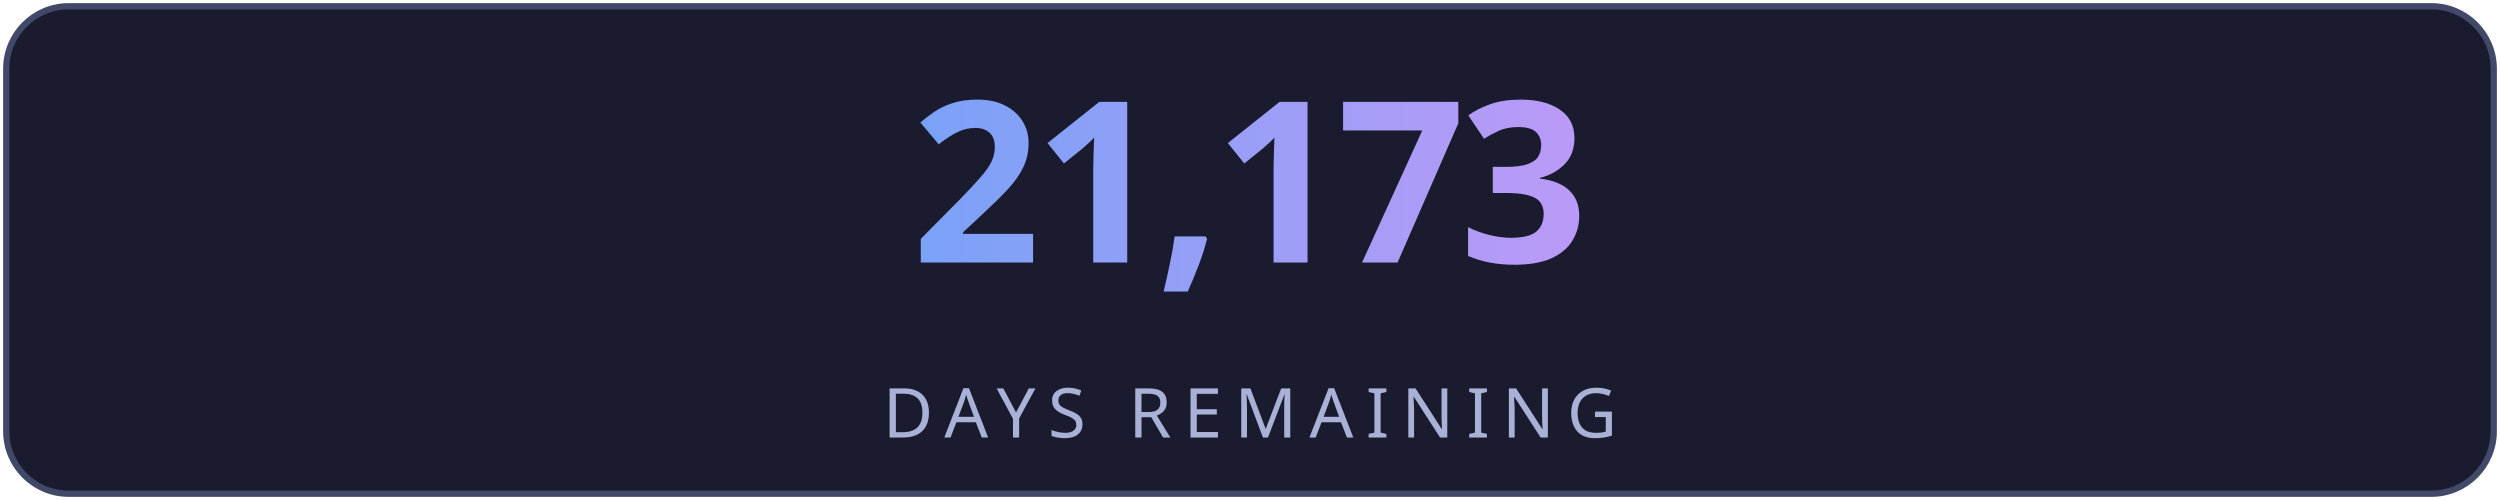
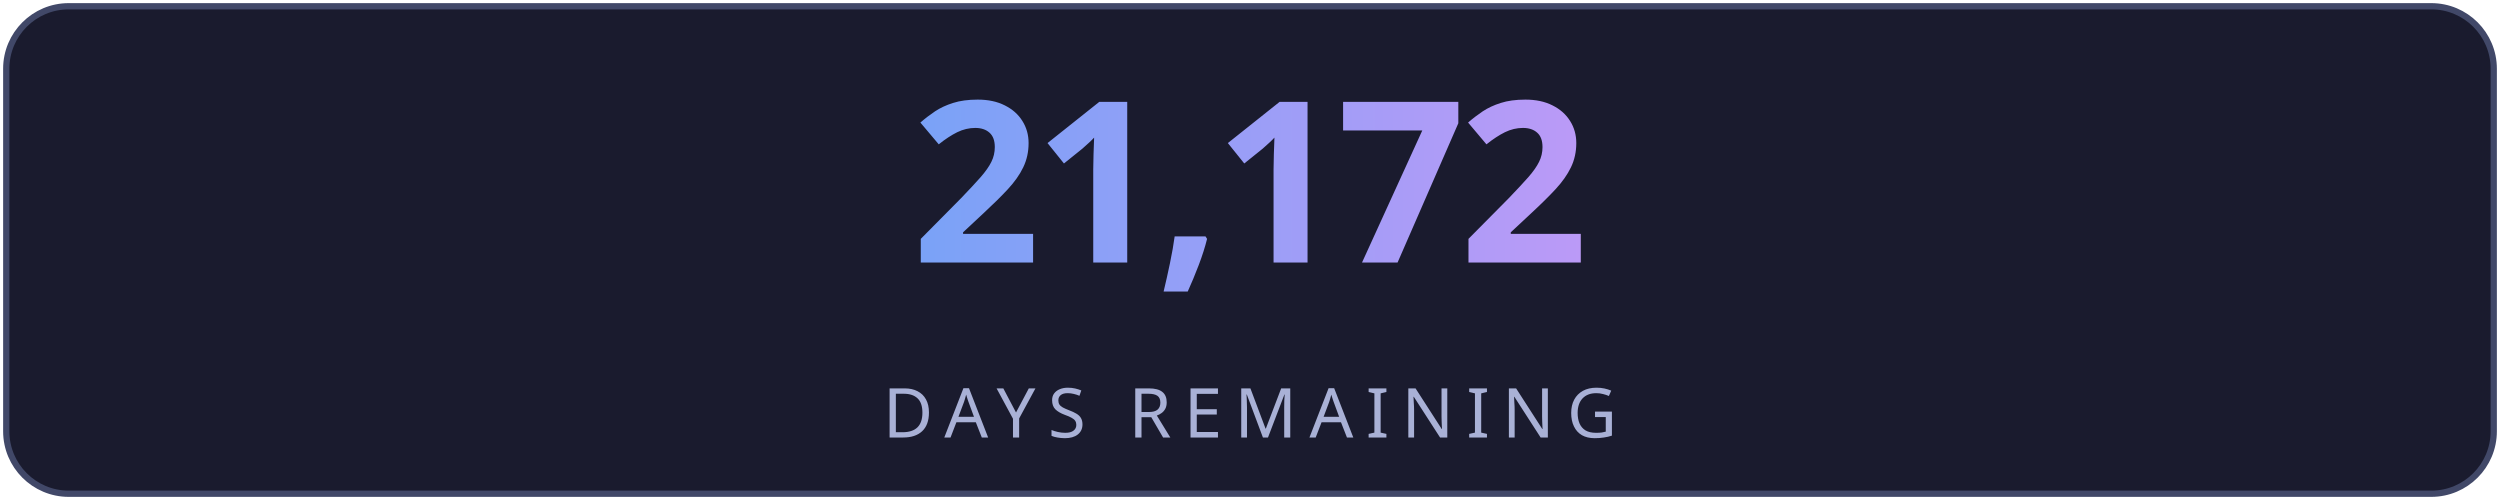
<svg xmlns="http://www.w3.org/2000/svg" width="400" height="80" viewBox="0 0 400 80" fill="none">
  <defs>
    <linearGradient id="g" x1="0" y1="0" x2="1" y2="0">
      <stop offset="0%" stop-color="#7aa2f7" />
      <stop offset="100%" stop-color="#bb9af7" />
    </linearGradient>
    <linearGradient id="lg" x1="0" y1="0" x2="1" y2="0">
      <stop offset="0%" stop-color="#7aa2f7" stop-opacity="0" />
      <stop offset="50%" stop-color="#7aa2f7" stop-opacity="0.6" />
      <stop offset="100%" stop-color="#bb9af7" stop-opacity="0" />
    </linearGradient>
    <filter id="glow">
      <feGaussianBlur stdDeviation="3" result="blur" />
      <feMerge>
        <feMergeNode in="blur" />
        <feMergeNode in="SourceGraphic" />
      </feMerge>
    </filter>
  </defs>
  <rect fill="#1a1b2e" stroke="#414868" x="1" y="1" width="398" height="78" rx="10" stroke-width="1" />
-   <text fill="url(#g)" x="200" y="42" font-size="36" font-weight="700" text-anchor="middle" font-family="'Segoe UI', system-ui, sans-serif" letter-spacing="-1">21,173</text>
+   <text fill="url(#g)" x="200" y="42" font-size="36" font-weight="700" text-anchor="middle" font-family="'Segoe UI', system-ui, sans-serif" letter-spacing="-1">21,172</text>
  <line x1="110" y1="54" x2="290" y2="54" stroke="url(#lg)" stroke-width="1" />
  <text fill="#a9b1d6" x="200" y="70" font-size="11" text-anchor="middle" font-family="'Segoe UI', system-ui, sans-serif" letter-spacing="2">DAYS REMAINING</text>
</svg>
